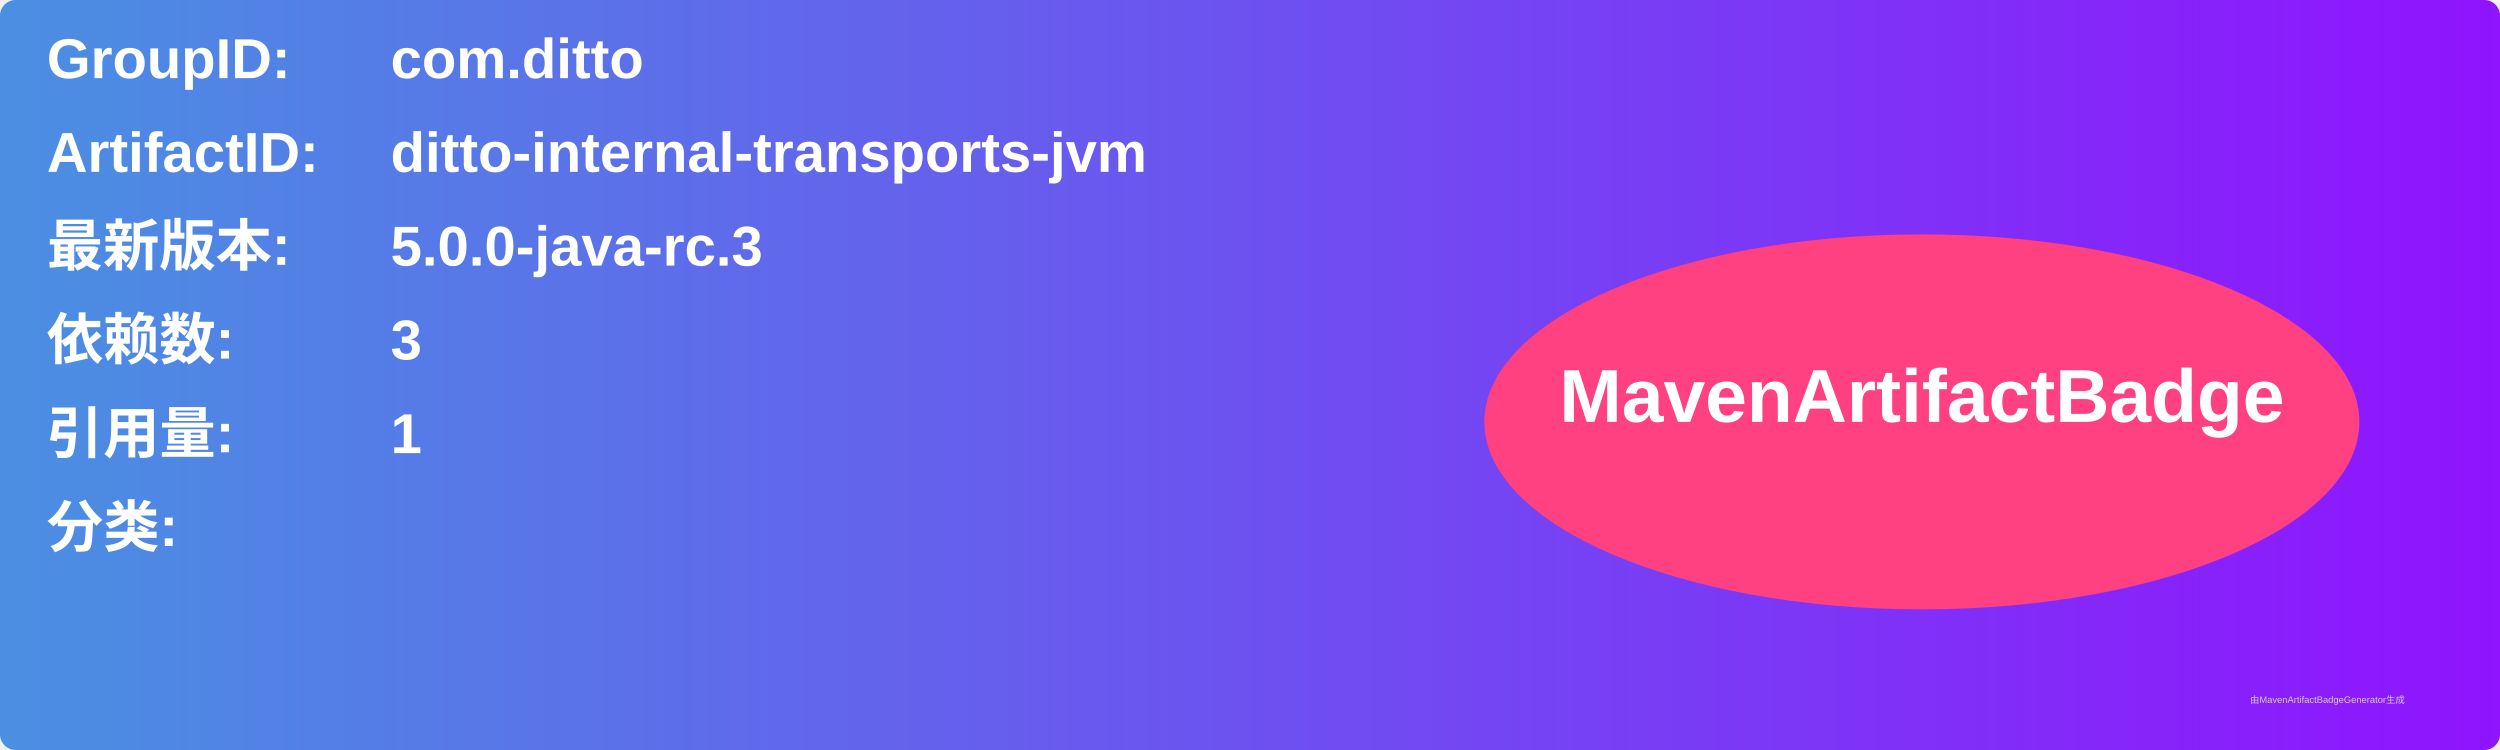
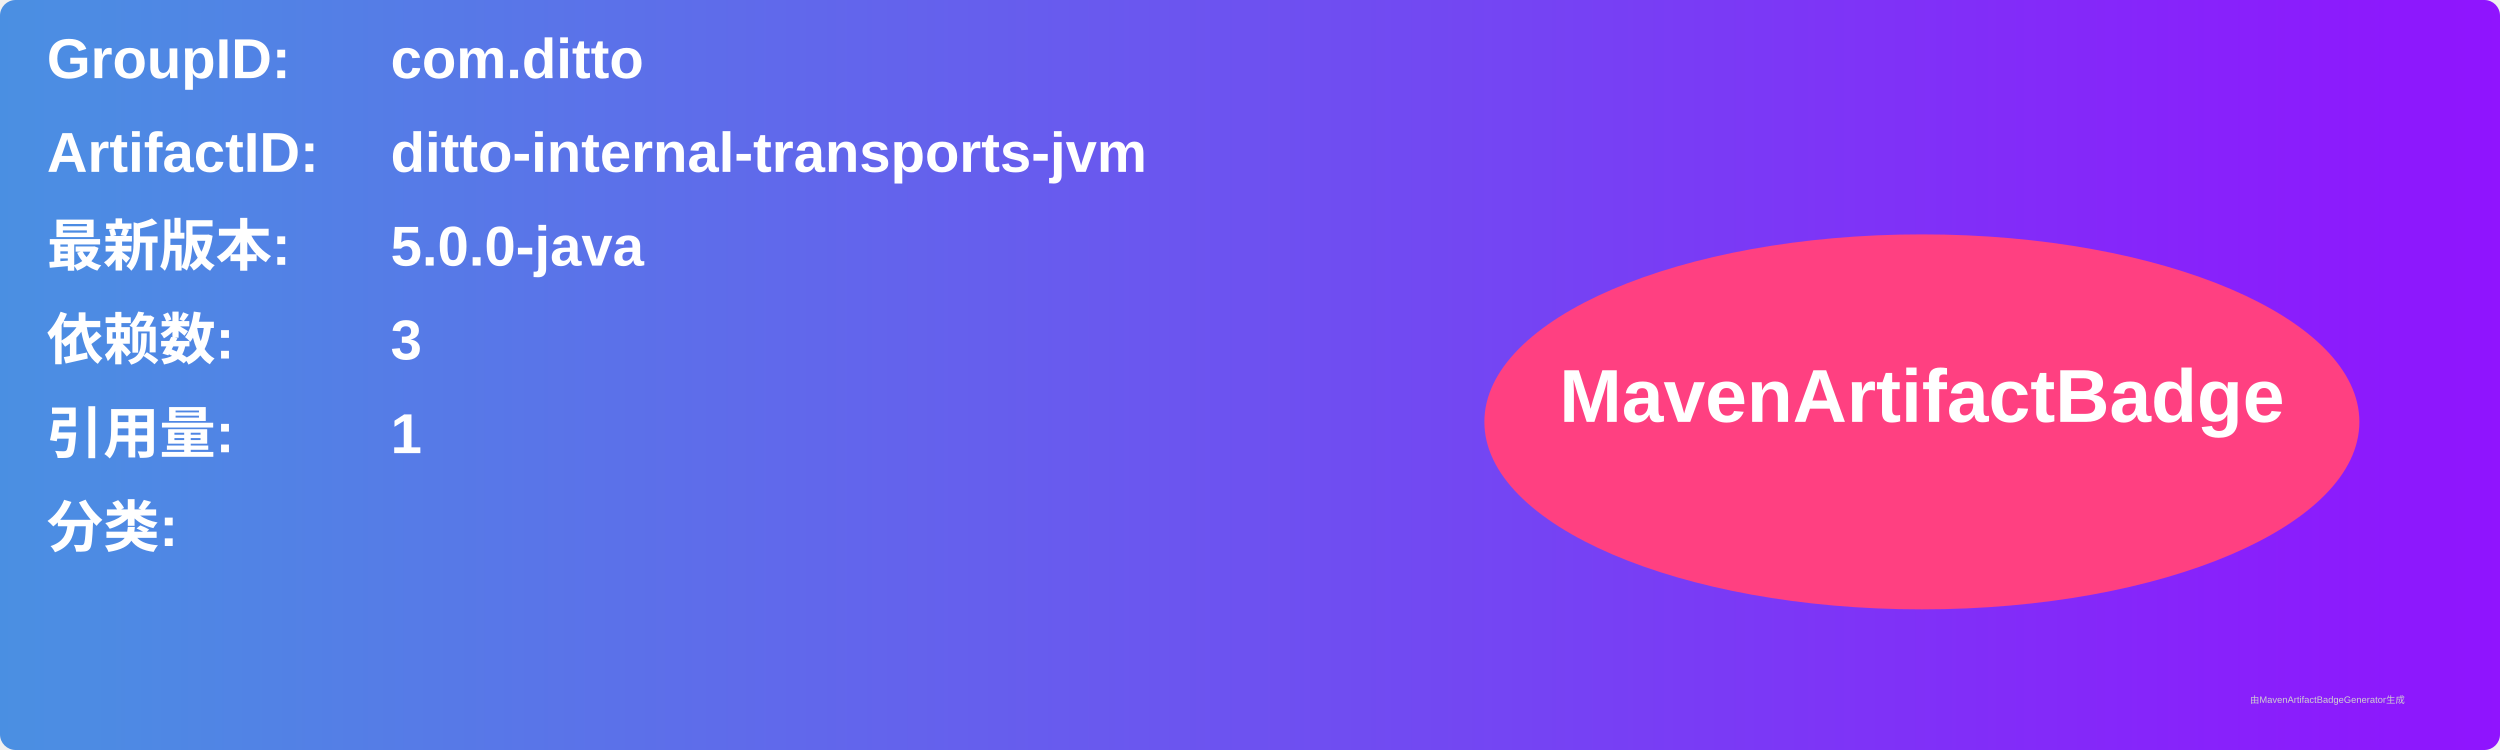
<svg xmlns="http://www.w3.org/2000/svg" width="800" height="240" viewBox="0 0 800 240">
  <linearGradient id="grad" x1="0%" y1="0%" x2="100%" y2="0%">
    <stop offset="0%" stop-color="#4a90e2" />
    <stop offset="100%" stop-color="#9013fe" />
  </linearGradient>
  <rect width="100%" height="100%" rx="5" ry="5" fill="url(#grad)" />
  <g transform="translate(15, 15)">
    <text x="0" y="10" font-family="Arial" font-size="18" fill="white" font-weight="bold" width="260">GroupID:</text>
    <text x="110" y="10" font-family="Arial" font-size="18" fill="white" font-weight="bold" width="460">com.ditto</text>
    <text x="0" y="40" font-family="Arial" font-size="18" fill="white" font-weight="bold" width="260">ArtifactID:</text>
    <text x="110" y="40" font-family="Arial" font-size="18" fill="white" font-weight="bold" width="460">ditto-internal-transports-jvm</text>
    <text x="0" y="70" font-family="Arial" font-size="18" fill="white" font-weight="bold">最新版本:</text>
    <text x="110" y="70" font-family="Arial" font-size="18" fill="white" font-weight="bold">
-       <tspan font-weight="bold">5.0.0-java-rc.3</tspan>
+       <tspan font-weight="bold">5.0.0-java</tspan>
    </text>
    <text x="0" y="100" font-family="Arial" font-size="18" fill="white" font-weight="bold">依赖数: </text>
    <text x="110" y="100" font-family="Arial" font-size="18" fill="white">
      <tspan font-weight="bold">3</tspan>
    </text>
    <text x="0" y="130" font-family="Arial" font-size="18" fill="white" font-weight="bold">引用量: </text>
    <text x="110" y="130" font-family="Arial" font-size="18" fill="white">
      <tspan font-weight="bold">1</tspan>
    </text>
    <text x="0" y="160" font-family="Arial" font-size="18" fill="white" font-weight="bold">分类:</text>
    <text x="10" y="190" font-family="Arial" font-size="10" fill="white">
      <tspan font-weight="bold" />
    </text>
    <ellipse cx="600" cy="120" rx="140" ry="60" fill="#ff4081" />
    <text x="600" y="120" text-anchor="middle" font-family="Arial" font-size="24" fill="white" font-weight="bold">MavenArtifactBadge</text>
  </g>
  <text x="720" y="225" font-family="Arial" font-size="3" fill="#d0d0d0">由MavenArtifactBadgeGenerator生成</text>
</svg>
